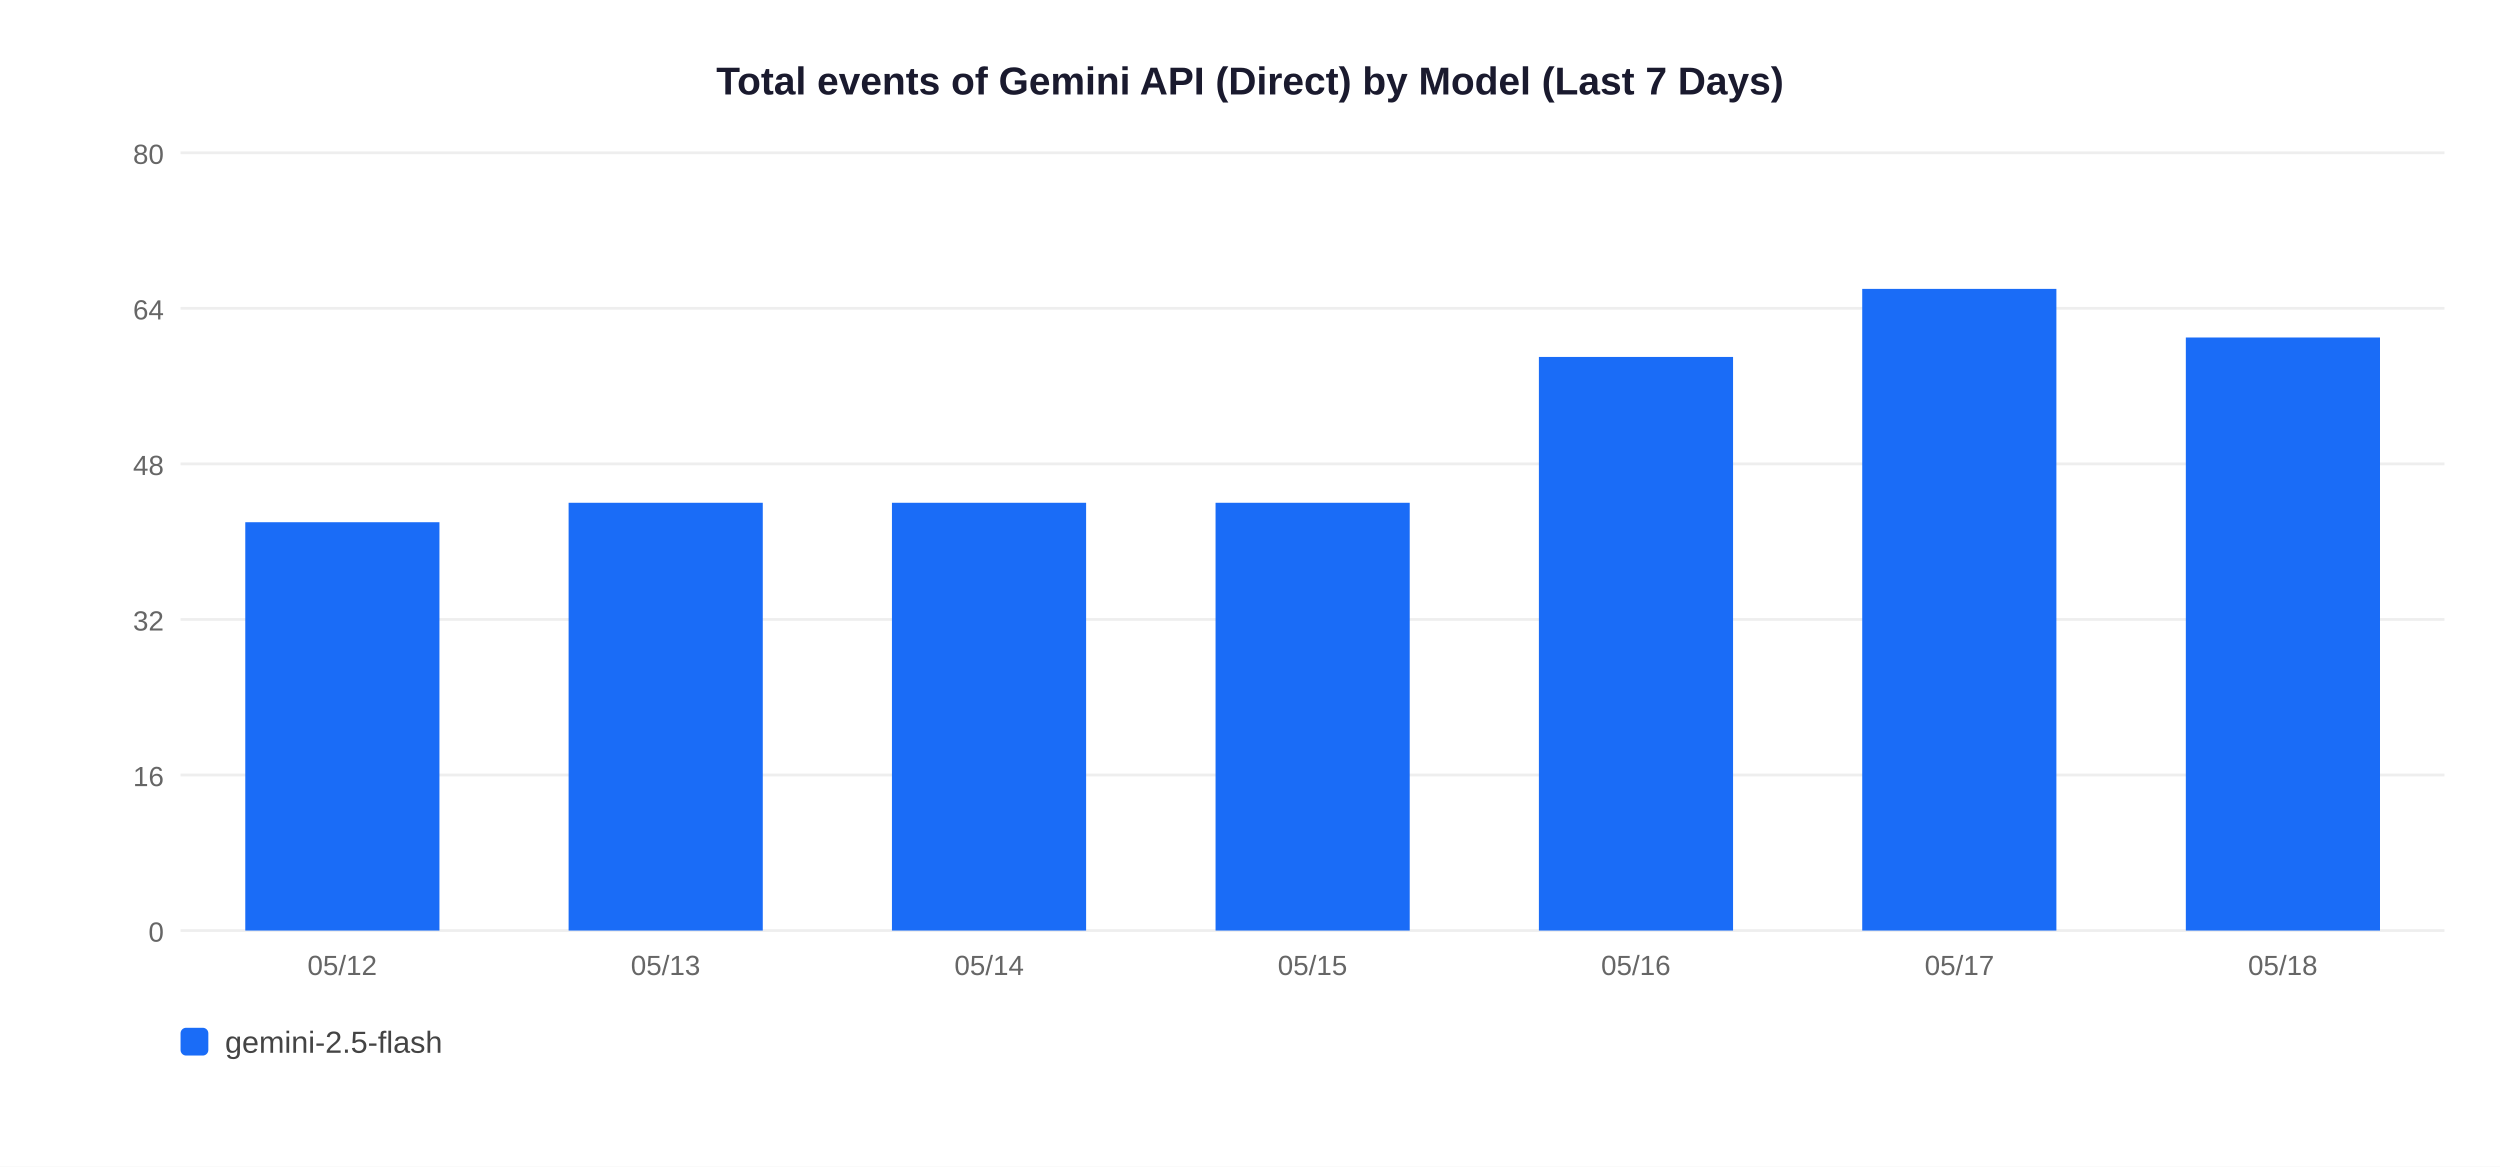
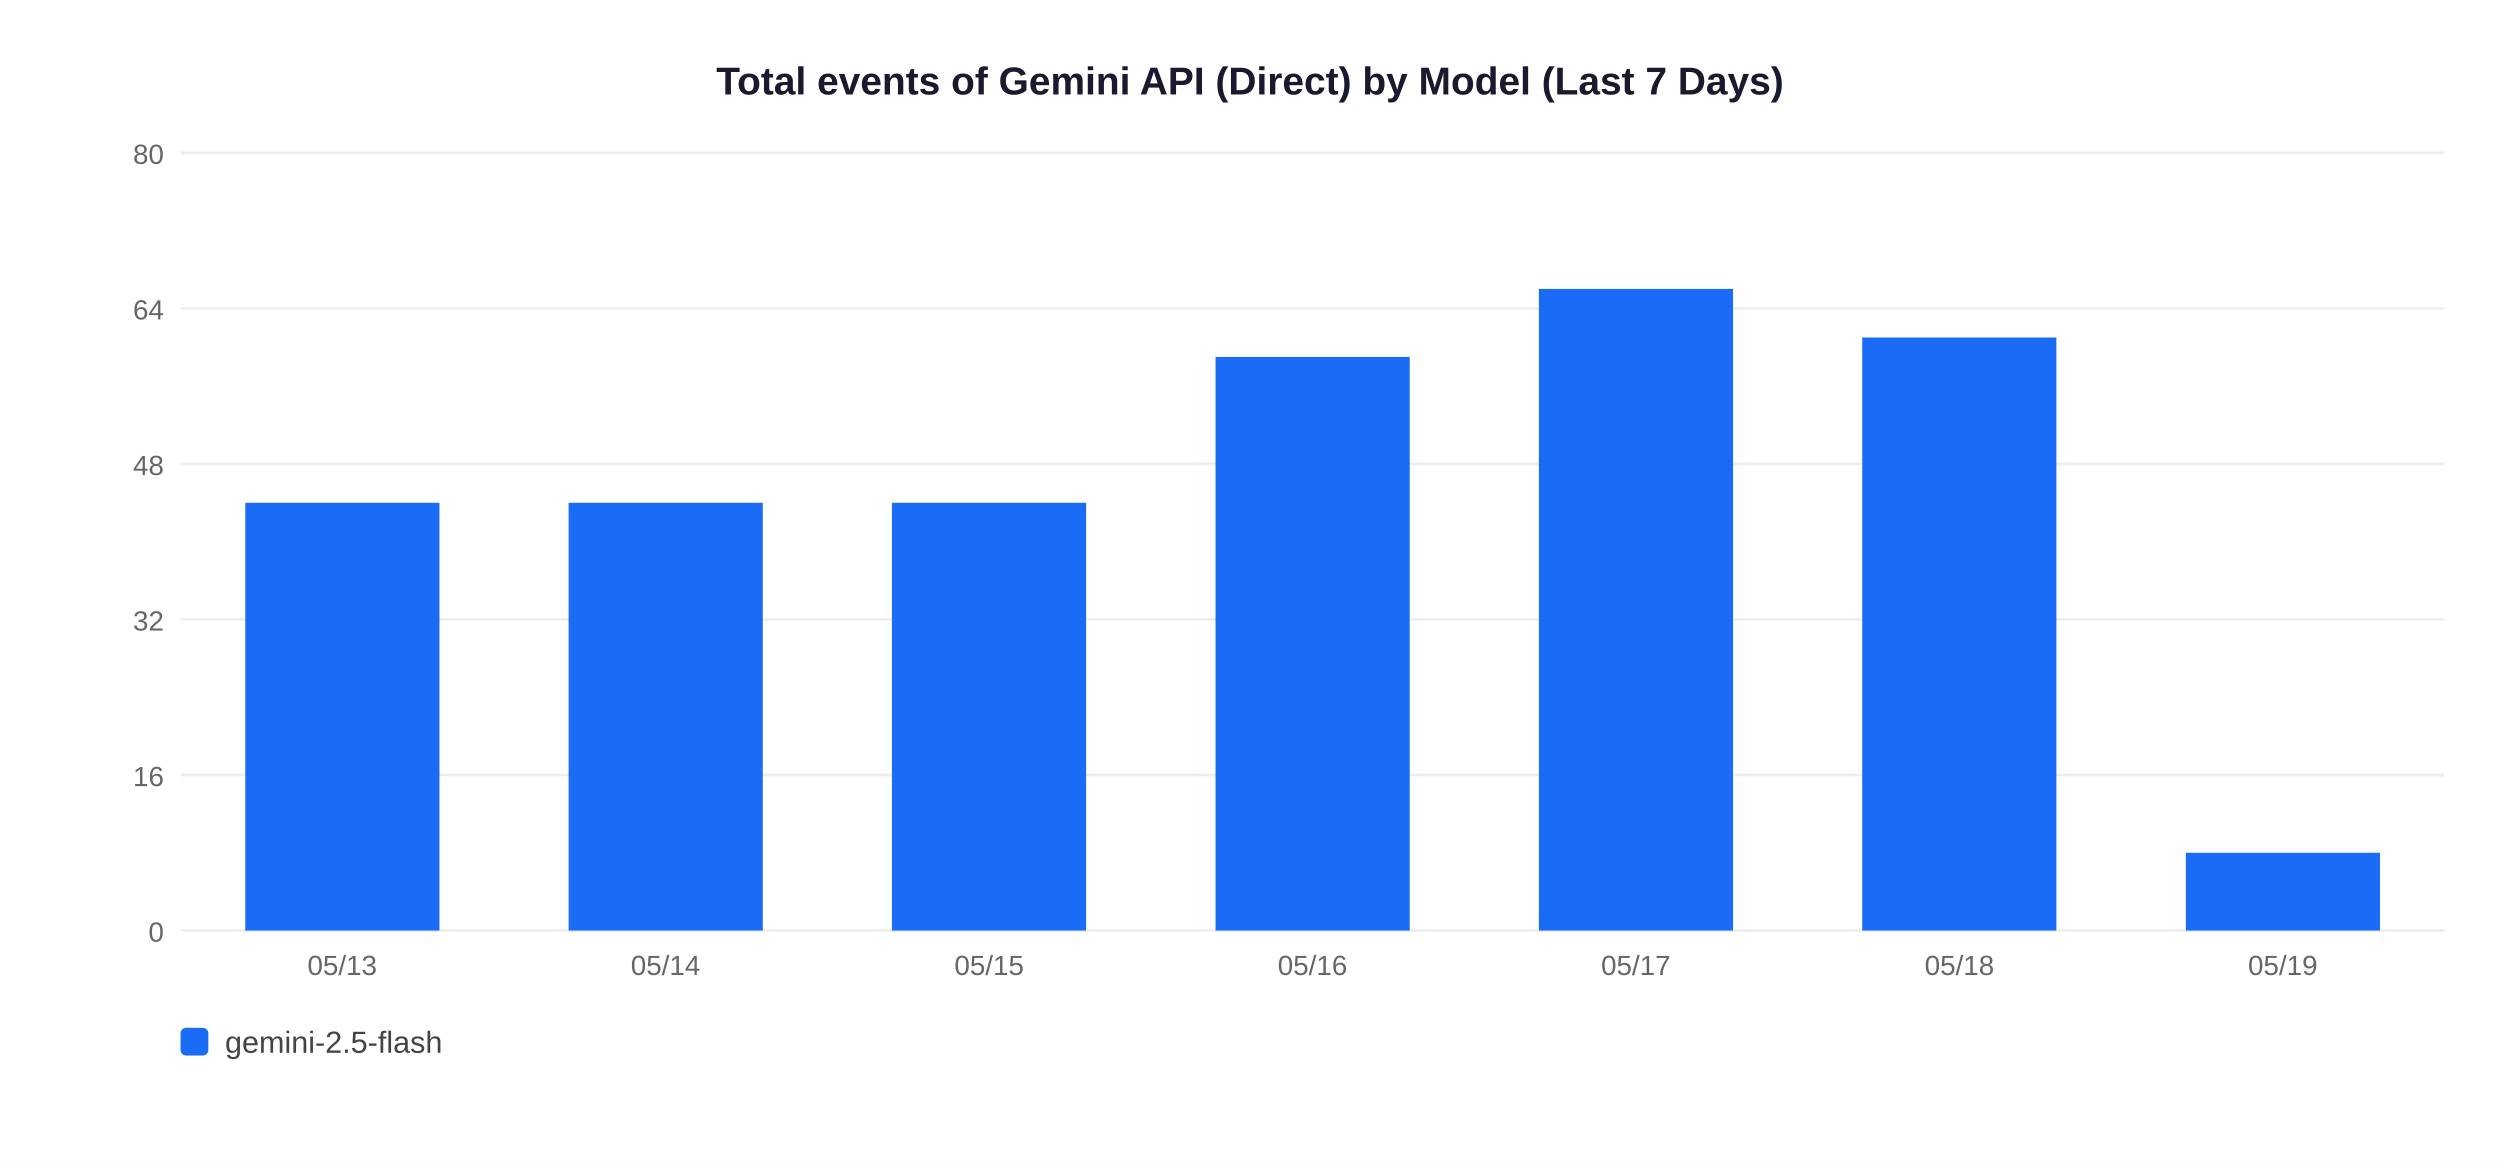
<svg xmlns="http://www.w3.org/2000/svg" width="900" height="420">
  <rect width="900" height="420" fill="white" />
  <text x="450" y="34" text-anchor="middle" font-size="14" font-weight="bold" font-family="Arial,sans-serif" fill="#1a1a2e">Total events of Gemini API (Direct) by Model (Last 7 Days)</text>
  <line x1="65" y1="335" x2="880" y2="335" stroke="#EEEEEE" stroke-width="1" />
  <text x="59" y="339" text-anchor="end" font-size="10" font-family="Arial,sans-serif" fill="#666">0</text>
  <line x1="65" y1="279" x2="880" y2="279" stroke="#EEEEEE" stroke-width="1" />
  <text x="59" y="283" text-anchor="end" font-size="10" font-family="Arial,sans-serif" fill="#666">16</text>
  <line x1="65" y1="223" x2="880" y2="223" stroke="#EEEEEE" stroke-width="1" />
  <text x="59" y="227" text-anchor="end" font-size="10" font-family="Arial,sans-serif" fill="#666">32</text>
  <line x1="65" y1="167" x2="880" y2="167" stroke="#EEEEEE" stroke-width="1" />
  <text x="59" y="171" text-anchor="end" font-size="10" font-family="Arial,sans-serif" fill="#666">48</text>
  <line x1="65" y1="111" x2="880" y2="111" stroke="#EEEEEE" stroke-width="1" />
  <text x="59" y="115" text-anchor="end" font-size="10" font-family="Arial,sans-serif" fill="#666">64</text>
  <line x1="65" y1="55" x2="880" y2="55" stroke="#EEEEEE" stroke-width="1" />
  <text x="59" y="59" text-anchor="end" font-size="10" font-family="Arial,sans-serif" fill="#666">80</text>
-   <rect x="88.3" y="188.0" width="69.9" height="147.0" fill="#1A6CF7" />
-   <text x="123.2" y="351" text-anchor="middle" font-size="10" font-family="Arial,sans-serif" fill="#666">05/12</text>
+   <rect x="88.3" y="181.0" width="69.9" height="154.0" fill="#1A6CF7" />
+   <text x="123.2" y="351" text-anchor="middle" font-size="10" font-family="Arial,sans-serif" fill="#666">05/13</text>
  <rect x="204.7" y="181.0" width="69.9" height="154.0" fill="#1A6CF7" />
-   <text x="239.6" y="351" text-anchor="middle" font-size="10" font-family="Arial,sans-serif" fill="#666">05/13</text>
+   <text x="239.6" y="351" text-anchor="middle" font-size="10" font-family="Arial,sans-serif" fill="#666">05/14</text>
  <rect x="321.1" y="181.0" width="69.9" height="154.0" fill="#1A6CF7" />
-   <text x="356.1" y="351" text-anchor="middle" font-size="10" font-family="Arial,sans-serif" fill="#666">05/14</text>
-   <rect x="437.6" y="181.0" width="69.9" height="154.0" fill="#1A6CF7" />
-   <text x="472.5" y="351" text-anchor="middle" font-size="10" font-family="Arial,sans-serif" fill="#666">05/15</text>
-   <rect x="554.0" y="128.5" width="69.9" height="206.5" fill="#1A6CF7" />
-   <text x="588.9" y="351" text-anchor="middle" font-size="10" font-family="Arial,sans-serif" fill="#666">05/16</text>
-   <rect x="670.4" y="104.0" width="69.9" height="231.0" fill="#1A6CF7" />
-   <text x="705.4" y="351" text-anchor="middle" font-size="10" font-family="Arial,sans-serif" fill="#666">05/17</text>
-   <rect x="786.9" y="121.5" width="69.9" height="213.5" fill="#1A6CF7" />
-   <text x="821.8" y="351" text-anchor="middle" font-size="10" font-family="Arial,sans-serif" fill="#666">05/18</text>
+   <text x="356.1" y="351" text-anchor="middle" font-size="10" font-family="Arial,sans-serif" fill="#666">05/15</text>
+   <rect x="437.6" y="128.5" width="69.9" height="206.5" fill="#1A6CF7" />
+   <text x="472.5" y="351" text-anchor="middle" font-size="10" font-family="Arial,sans-serif" fill="#666">05/16</text>
+   <rect x="554.0" y="104.0" width="69.9" height="231.0" fill="#1A6CF7" />
+   <text x="588.9" y="351" text-anchor="middle" font-size="10" font-family="Arial,sans-serif" fill="#666">05/17</text>
+   <rect x="670.4" y="121.5" width="69.9" height="213.5" fill="#1A6CF7" />
+   <text x="705.4" y="351" text-anchor="middle" font-size="10" font-family="Arial,sans-serif" fill="#666">05/18</text>
+   <rect x="786.9" y="307.0" width="69.9" height="28.0" fill="#1A6CF7" />
+   <text x="821.8" y="351" text-anchor="middle" font-size="10" font-family="Arial,sans-serif" fill="#666">05/19</text>
  <rect x="65" y="370" width="10" height="10" rx="2" fill="#1A6CF7" />
  <text x="81" y="379" font-size="11" font-family="Arial,sans-serif" fill="#444">gemini-2.5-flash</text>
</svg>
